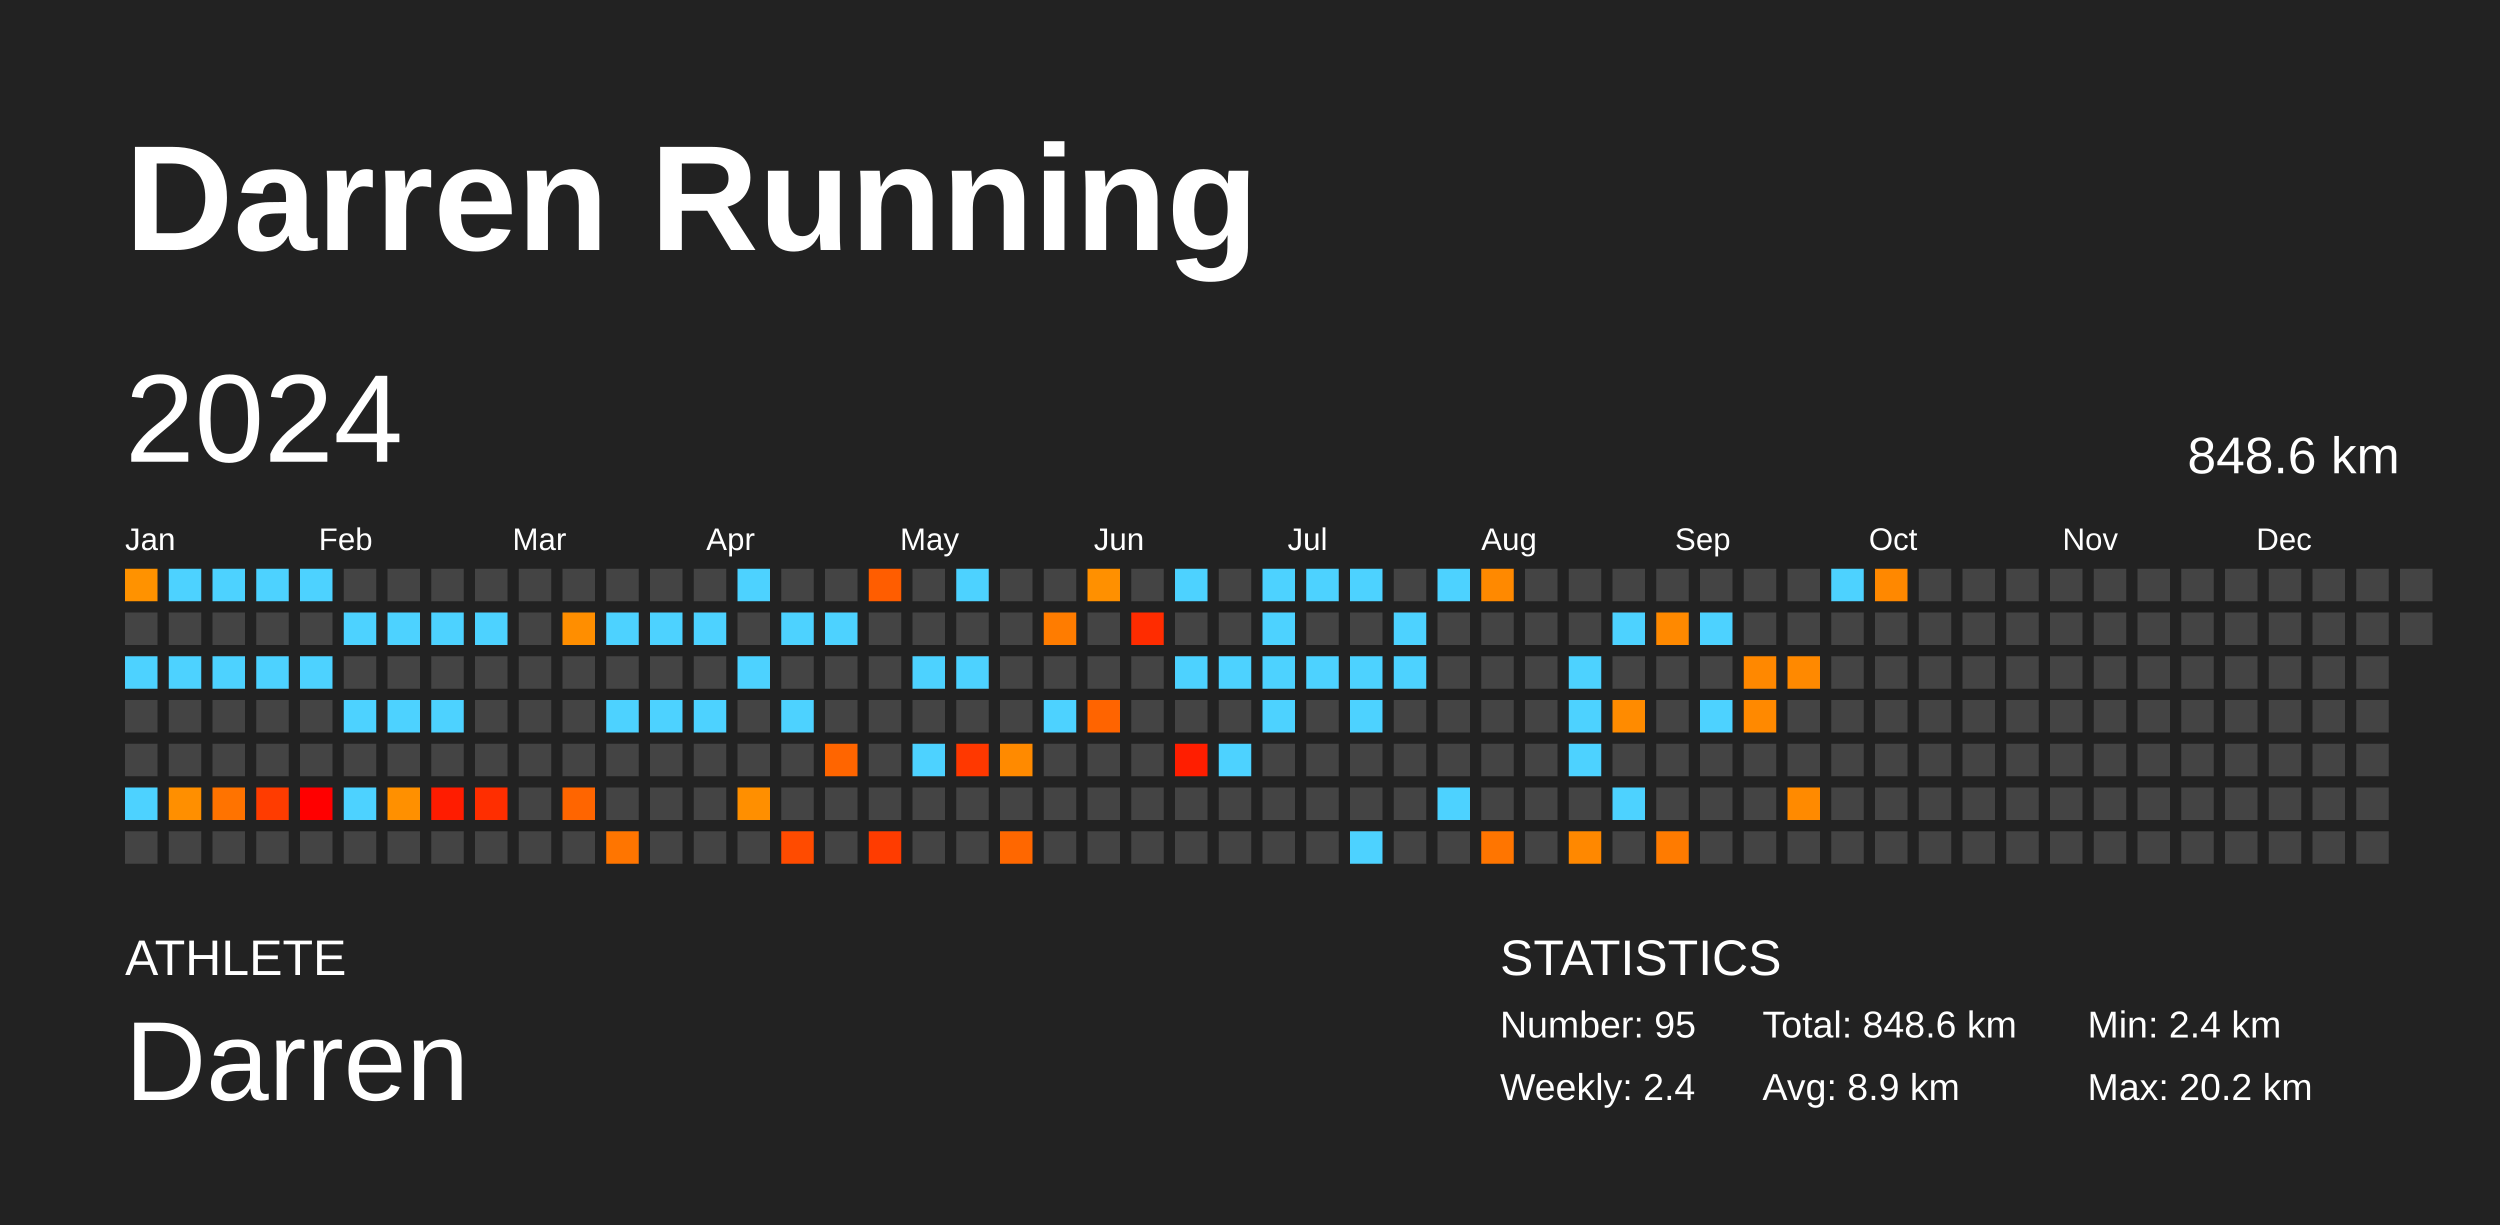
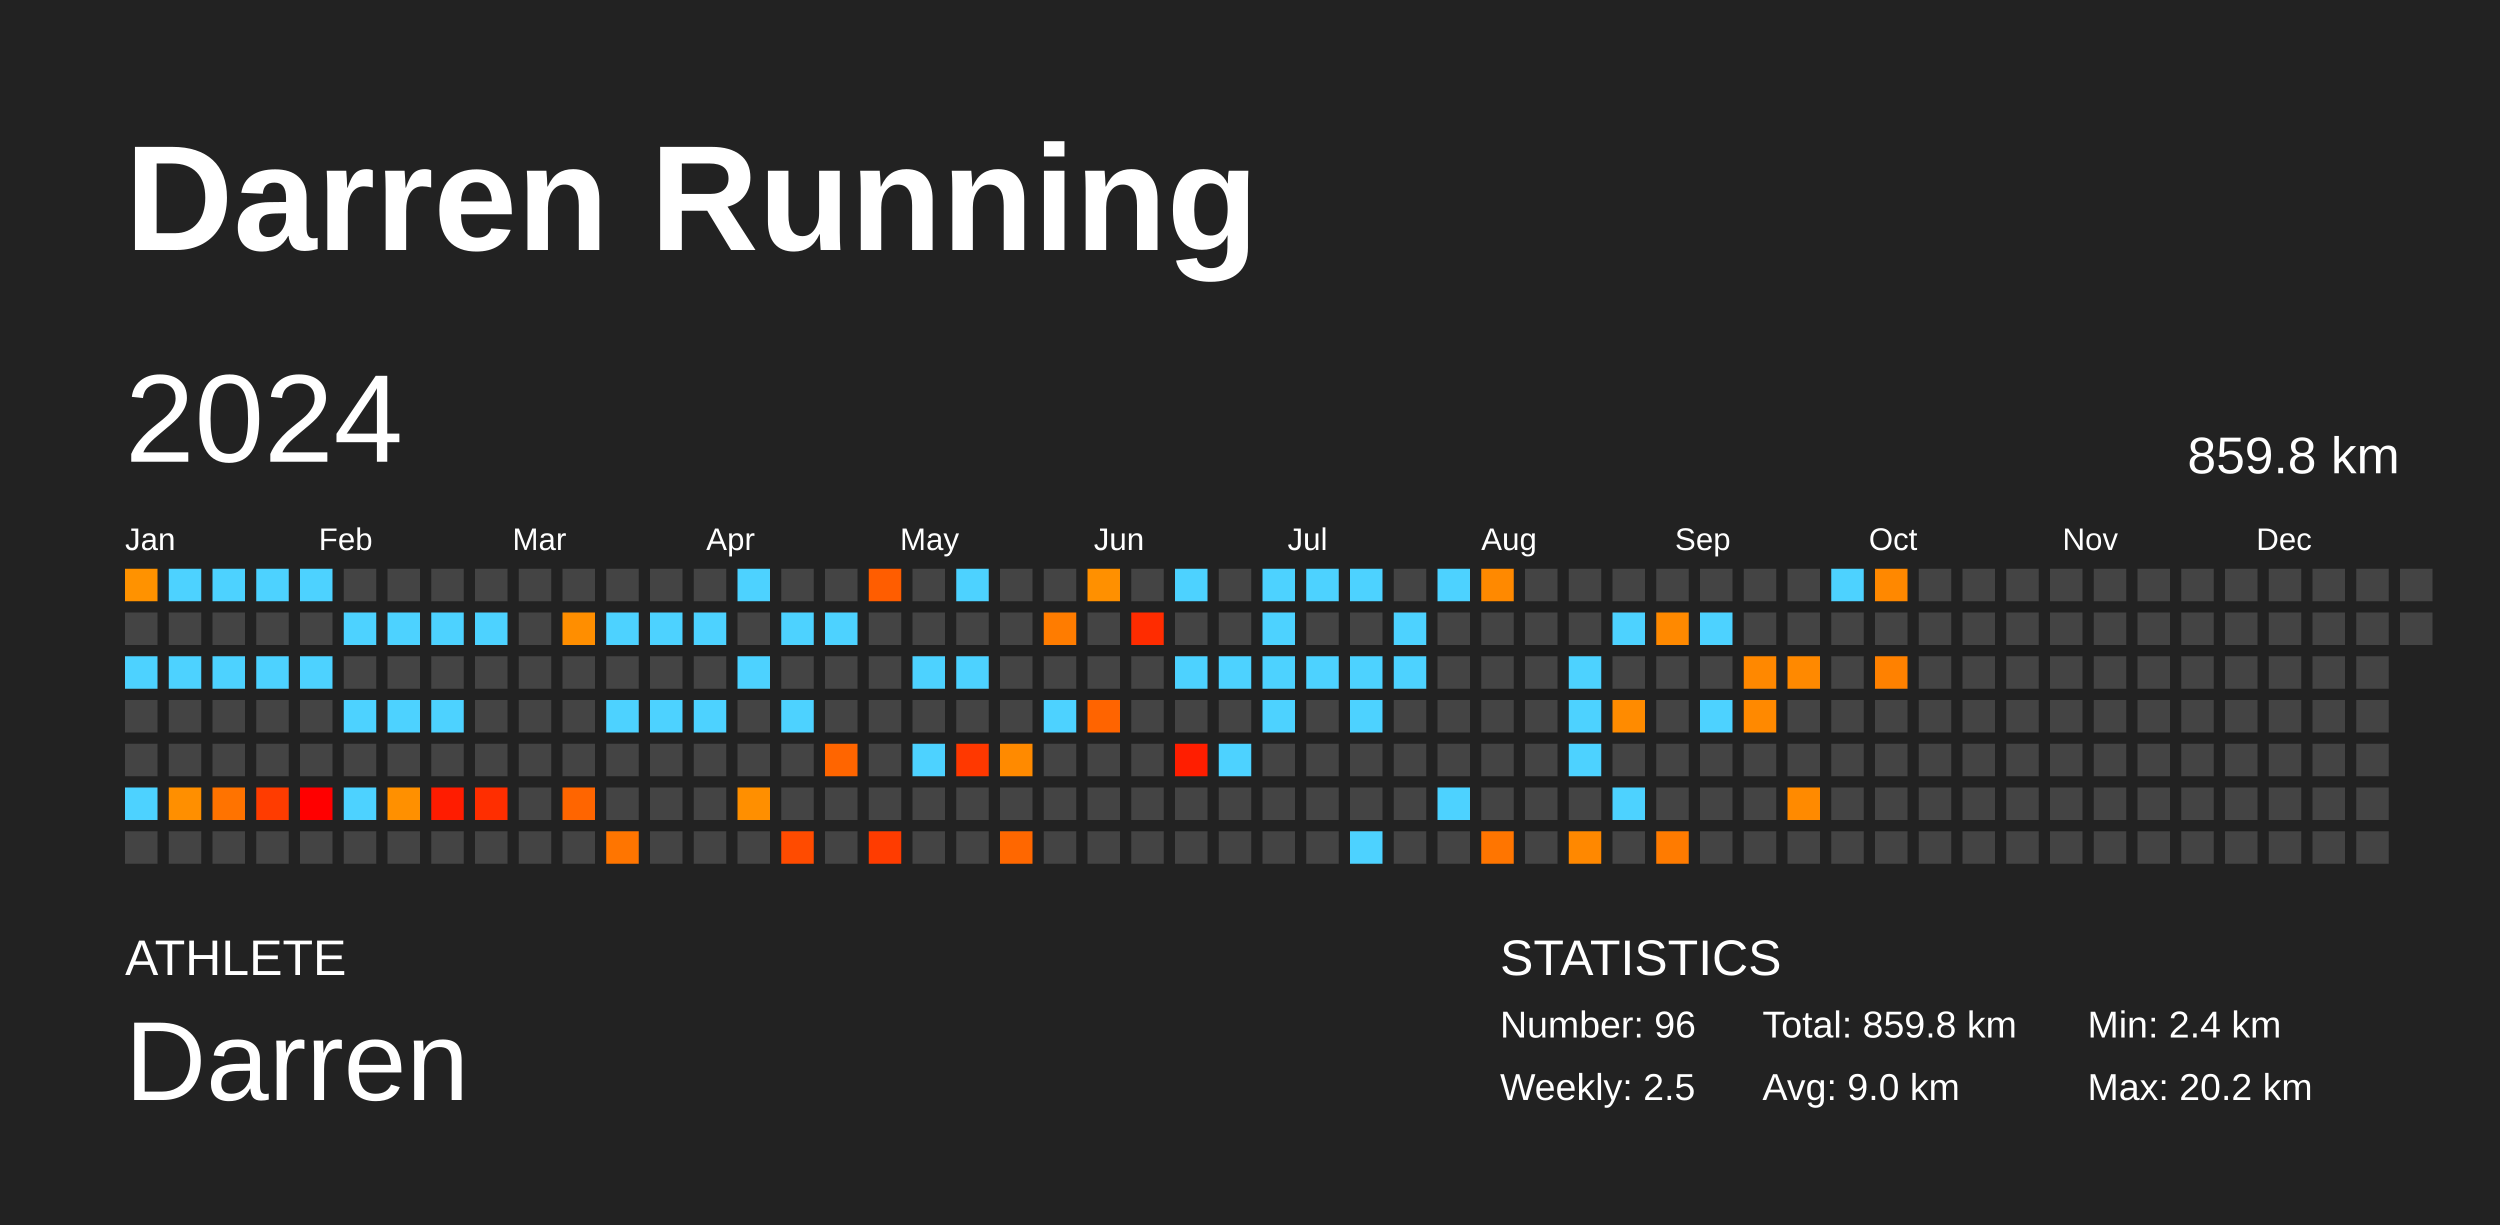
<svg xmlns="http://www.w3.org/2000/svg" baseProfile="full" height="98mm" version="1.1" viewBox="0,0,200,98" width="200mm">
  <defs />
  <rect fill="#222222" height="98" width="200" x="0" y="0" />
  <text fill="#FFFFFF" style="font-size:12px; font-family:Arial; font-weight:bold;" x="10" y="20">Darren Running</text>
  <text fill="#FFFFFF" style="font-size:4px; font-family:Arial" x="10" y="78">ATHLETE</text>
  <text fill="#FFFFFF" style="font-size:9px; font-family:Arial" x="10" y="88">Darren</text>
  <text fill="#FFFFFF" style="font-size:4px; font-family:Arial" x="120" y="78">STATISTICS</text>
-   <text fill="#FFFFFF" style="font-size:3px; font-family:Arial" x="120" y="83">Number: 95</text>
-   <text fill="#FFFFFF" style="font-size:3px; font-family:Arial" x="120" y="88">Weekly: 2.4</text>
-   <text fill="#FFFFFF" style="font-size:3px; font-family:Arial" x="141" y="83">Total: 848.6 km</text>
-   <text fill="#FFFFFF" style="font-size:3px; font-family:Arial" x="141" y="88">Avg: 8.9 km</text>
+   <text fill="#FFFFFF" style="font-size:3px; font-family:Arial" x="120" y="83">Number: 96</text>
+   <text fill="#FFFFFF" style="font-size:3px; font-family:Arial" x="120" y="88">Weekly: 2.5</text>
+   <text fill="#FFFFFF" style="font-size:3px; font-family:Arial" x="141" y="83">Total: 859.8 km</text>
+   <text fill="#FFFFFF" style="font-size:3px; font-family:Arial" x="141" y="88">Avg: 9.0 km</text>
  <text fill="#FFFFFF" style="font-size:3px; font-family:Arial" x="167" y="83">Min: 2.4 km</text>
  <text fill="#FFFFFF" style="font-size:3px; font-family:Arial" x="167" y="88">Max: 20.2 km</text>
  <text dominant-baseline="hanging" fill="#FFFFFF" style="font-size:10.0px; font-family:Arial;" x="10" y="30">2024</text>
-   <text dominant-baseline="hanging" fill="#FFFFFF" style="font-size:4.125px; font-family:Arial;" x="175" y="35">848.6 km</text>
+   <text dominant-baseline="hanging" fill="#FFFFFF" style="font-size:4.125px; font-family:Arial;" x="175" y="35">859.8 km</text>
  <text fill="#FFFFFF" style="font-size:2.5px; font-family:Arial" x="10.0" y="44">Jan</text>
  <text fill="#FFFFFF" style="font-size:2.5px; font-family:Arial" x="25.5" y="44">Feb</text>
  <text fill="#FFFFFF" style="font-size:2.5px; font-family:Arial" x="41.0" y="44">Mar</text>
  <text fill="#FFFFFF" style="font-size:2.5px; font-family:Arial" x="56.5" y="44">Apr</text>
  <text fill="#FFFFFF" style="font-size:2.5px; font-family:Arial" x="72.0" y="44">May</text>
  <text fill="#FFFFFF" style="font-size:2.5px; font-family:Arial" x="87.5" y="44">Jun</text>
  <text fill="#FFFFFF" style="font-size:2.5px; font-family:Arial" x="103.0" y="44">Jul</text>
  <text fill="#FFFFFF" style="font-size:2.5px; font-family:Arial" x="118.5" y="44">Aug</text>
  <text fill="#FFFFFF" style="font-size:2.5px; font-family:Arial" x="134.0" y="44">Sep</text>
  <text fill="#FFFFFF" style="font-size:2.5px; font-family:Arial" x="149.5" y="44">Oct</text>
  <text fill="#FFFFFF" style="font-size:2.5px; font-family:Arial" x="165.0" y="44">Nov</text>
  <text fill="#FFFFFF" style="font-size:2.5px; font-family:Arial" x="180.5" y="44">Dec</text>
  <rect fill="#ff9200" height="2.6" width="2.6" x="10.0" y="45.5" />
  <rect fill="#444444" height="2.6" width="2.6" x="10.0" y="49.0" />
  <rect fill="#4dd2ff" height="2.6" width="2.6" x="10.0" y="52.5" />
  <rect fill="#444444" height="2.6" width="2.6" x="10.0" y="56.0" />
  <rect fill="#444444" height="2.6" width="2.6" x="10.0" y="59.5" />
  <rect fill="#4dd2ff" height="2.6" width="2.6" x="10.0" y="63.0" />
  <rect fill="#444444" height="2.6" width="2.6" x="10.0" y="66.5" />
  <rect fill="#4dd2ff" height="2.6" width="2.6" x="13.5" y="45.5" />
  <rect fill="#444444" height="2.6" width="2.6" x="13.5" y="49.0" />
  <rect fill="#4dd2ff" height="2.6" width="2.6" x="13.5" y="52.5" />
  <rect fill="#444444" height="2.6" width="2.6" x="13.5" y="56.0" />
  <rect fill="#444444" height="2.6" width="2.6" x="13.5" y="59.5" />
  <rect fill="#ff8f00" height="2.6" width="2.6" x="13.5" y="63.0" />
  <rect fill="#444444" height="2.6" width="2.6" x="13.5" y="66.5" />
  <rect fill="#4dd2ff" height="2.6" width="2.6" x="17.0" y="45.5" />
  <rect fill="#444444" height="2.6" width="2.6" x="17.0" y="49.0" />
  <rect fill="#4dd2ff" height="2.6" width="2.6" x="17.0" y="52.5" />
  <rect fill="#444444" height="2.6" width="2.6" x="17.0" y="56.0" />
  <rect fill="#444444" height="2.6" width="2.6" x="17.0" y="59.5" />
  <rect fill="#ff7300" height="2.6" width="2.6" x="17.0" y="63.0" />
  <rect fill="#444444" height="2.6" width="2.6" x="17.0" y="66.5" />
  <rect fill="#4dd2ff" height="2.6" width="2.6" x="20.5" y="45.5" />
  <rect fill="#444444" height="2.6" width="2.6" x="20.5" y="49.0" />
  <rect fill="#4dd2ff" height="2.6" width="2.6" x="20.5" y="52.5" />
  <rect fill="#444444" height="2.6" width="2.6" x="20.5" y="56.0" />
  <rect fill="#444444" height="2.6" width="2.6" x="20.5" y="59.5" />
  <rect fill="#ff3c00" height="2.6" width="2.6" x="20.5" y="63.0" />
  <rect fill="#444444" height="2.6" width="2.6" x="20.5" y="66.5" />
  <rect fill="#4dd2ff" height="2.6" width="2.6" x="24.0" y="45.5" />
  <rect fill="#444444" height="2.6" width="2.6" x="24.0" y="49.0" />
  <rect fill="#4dd2ff" height="2.6" width="2.6" x="24.0" y="52.5" />
  <rect fill="#444444" height="2.6" width="2.6" x="24.0" y="56.0" />
  <rect fill="#444444" height="2.6" width="2.6" x="24.0" y="59.5" />
  <rect fill="red" height="2.6" width="2.6" x="24.0" y="63.0" />
  <rect fill="#444444" height="2.6" width="2.6" x="24.0" y="66.5" />
  <rect fill="#444444" height="2.6" width="2.6" x="27.5" y="45.5" />
  <rect fill="#4dd2ff" height="2.6" width="2.6" x="27.5" y="49.0" />
  <rect fill="#444444" height="2.6" width="2.6" x="27.5" y="52.5" />
  <rect fill="#4dd2ff" height="2.6" width="2.6" x="27.5" y="56.0" />
  <rect fill="#444444" height="2.6" width="2.6" x="27.5" y="59.5" />
  <rect fill="#4dd2ff" height="2.6" width="2.6" x="27.5" y="63.0" />
  <rect fill="#444444" height="2.6" width="2.6" x="27.5" y="66.5" />
  <rect fill="#444444" height="2.6" width="2.6" x="31.0" y="45.5" />
  <rect fill="#4dd2ff" height="2.6" width="2.6" x="31.0" y="49.0" />
  <rect fill="#444444" height="2.6" width="2.6" x="31.0" y="52.5" />
  <rect fill="#4dd2ff" height="2.6" width="2.6" x="31.0" y="56.0" />
  <rect fill="#444444" height="2.6" width="2.6" x="31.0" y="59.5" />
  <rect fill="#ff9000" height="2.6" width="2.6" x="31.0" y="63.0" />
  <rect fill="#444444" height="2.6" width="2.6" x="31.0" y="66.5" />
  <rect fill="#444444" height="2.6" width="2.6" x="34.5" y="45.5" />
  <rect fill="#4dd2ff" height="2.6" width="2.6" x="34.5" y="49.0" />
  <rect fill="#444444" height="2.6" width="2.6" x="34.5" y="52.5" />
  <rect fill="#4dd2ff" height="2.6" width="2.6" x="34.5" y="56.0" />
  <rect fill="#444444" height="2.6" width="2.6" x="34.5" y="59.5" />
  <rect fill="#ff1c00" height="2.6" width="2.6" x="34.5" y="63.0" />
  <rect fill="#444444" height="2.6" width="2.6" x="34.5" y="66.5" />
  <rect fill="#444444" height="2.6" width="2.6" x="38.0" y="45.5" />
  <rect fill="#4dd2ff" height="2.6" width="2.6" x="38.0" y="49.0" />
  <rect fill="#444444" height="2.6" width="2.6" x="38.0" y="52.5" />
  <rect fill="#444444" height="2.6" width="2.6" x="38.0" y="56.0" />
  <rect fill="#444444" height="2.6" width="2.6" x="38.0" y="59.5" />
  <rect fill="#ff2e00" height="2.6" width="2.6" x="38.0" y="63.0" />
  <rect fill="#444444" height="2.6" width="2.6" x="38.0" y="66.5" />
  <rect fill="#444444" height="2.6" width="2.6" x="41.5" y="45.5" />
  <rect fill="#444444" height="2.6" width="2.6" x="41.5" y="49.0" />
  <rect fill="#444444" height="2.6" width="2.6" x="41.5" y="52.5" />
  <rect fill="#444444" height="2.6" width="2.6" x="41.5" y="56.0" />
  <rect fill="#444444" height="2.6" width="2.6" x="41.5" y="59.5" />
  <rect fill="#444444" height="2.6" width="2.6" x="41.5" y="63.0" />
  <rect fill="#444444" height="2.6" width="2.6" x="41.5" y="66.5" />
  <rect fill="#444444" height="2.6" width="2.6" x="45.0" y="45.5" />
  <rect fill="#ff8e00" height="2.6" width="2.6" x="45.0" y="49.0" />
  <rect fill="#444444" height="2.6" width="2.6" x="45.0" y="52.5" />
  <rect fill="#444444" height="2.6" width="2.6" x="45.0" y="56.0" />
  <rect fill="#444444" height="2.6" width="2.6" x="45.0" y="59.5" />
  <rect fill="#ff6500" height="2.6" width="2.6" x="45.0" y="63.0" />
  <rect fill="#444444" height="2.6" width="2.6" x="45.0" y="66.5" />
  <rect fill="#444444" height="2.6" width="2.6" x="48.5" y="45.5" />
  <rect fill="#4dd2ff" height="2.6" width="2.6" x="48.5" y="49.0" />
  <rect fill="#444444" height="2.6" width="2.6" x="48.5" y="52.5" />
  <rect fill="#4dd2ff" height="2.6" width="2.6" x="48.5" y="56.0" />
  <rect fill="#444444" height="2.6" width="2.6" x="48.5" y="59.5" />
  <rect fill="#444444" height="2.6" width="2.6" x="48.5" y="63.0" />
  <rect fill="#ff7500" height="2.6" width="2.6" x="48.5" y="66.5" />
  <rect fill="#444444" height="2.6" width="2.6" x="52.0" y="45.5" />
  <rect fill="#4dd2ff" height="2.6" width="2.6" x="52.0" y="49.0" />
  <rect fill="#444444" height="2.6" width="2.6" x="52.0" y="52.5" />
  <rect fill="#4dd2ff" height="2.6" width="2.6" x="52.0" y="56.0" />
  <rect fill="#444444" height="2.6" width="2.6" x="52.0" y="59.5" />
  <rect fill="#444444" height="2.6" width="2.6" x="52.0" y="63.0" />
  <rect fill="#444444" height="2.6" width="2.6" x="52.0" y="66.5" />
  <rect fill="#444444" height="2.6" width="2.6" x="55.5" y="45.5" />
  <rect fill="#4dd2ff" height="2.6" width="2.6" x="55.5" y="49.0" />
  <rect fill="#444444" height="2.6" width="2.6" x="55.5" y="52.5" />
  <rect fill="#4dd2ff" height="2.6" width="2.6" x="55.5" y="56.0" />
  <rect fill="#444444" height="2.6" width="2.6" x="55.5" y="59.5" />
  <rect fill="#444444" height="2.6" width="2.6" x="55.5" y="63.0" />
  <rect fill="#444444" height="2.6" width="2.6" x="55.5" y="66.5" />
  <rect fill="#4dd2ff" height="2.6" width="2.6" x="59.0" y="45.5" />
  <rect fill="#444444" height="2.6" width="2.6" x="59.0" y="49.0" />
  <rect fill="#4dd2ff" height="2.6" width="2.6" x="59.0" y="52.5" />
  <rect fill="#444444" height="2.6" width="2.6" x="59.0" y="56.0" />
  <rect fill="#444444" height="2.6" width="2.6" x="59.0" y="59.5" />
  <rect fill="#ff8f00" height="2.6" width="2.6" x="59.0" y="63.0" />
  <rect fill="#444444" height="2.6" width="2.6" x="59.0" y="66.5" />
  <rect fill="#444444" height="2.6" width="2.6" x="62.5" y="45.5" />
  <rect fill="#4dd2ff" height="2.6" width="2.6" x="62.5" y="49.0" />
  <rect fill="#444444" height="2.6" width="2.6" x="62.5" y="52.5" />
  <rect fill="#4dd2ff" height="2.6" width="2.6" x="62.5" y="56.0" />
  <rect fill="#444444" height="2.6" width="2.6" x="62.5" y="59.5" />
  <rect fill="#444444" height="2.6" width="2.6" x="62.5" y="63.0" />
  <rect fill="#ff4b00" height="2.6" width="2.6" x="62.5" y="66.5" />
  <rect fill="#444444" height="2.6" width="2.6" x="66.0" y="45.5" />
  <rect fill="#4dd2ff" height="2.6" width="2.6" x="66.0" y="49.0" />
  <rect fill="#444444" height="2.6" width="2.6" x="66.0" y="52.5" />
  <rect fill="#444444" height="2.6" width="2.6" x="66.0" y="56.0" />
  <rect fill="#ff6500" height="2.6" width="2.6" x="66.0" y="59.5" />
  <rect fill="#444444" height="2.6" width="2.6" x="66.0" y="63.0" />
  <rect fill="#444444" height="2.6" width="2.6" x="66.0" y="66.5" />
  <rect fill="#ff5d00" height="2.6" width="2.6" x="69.5" y="45.5" />
  <rect fill="#444444" height="2.6" width="2.6" x="69.5" y="49.0" />
  <rect fill="#444444" height="2.6" width="2.6" x="69.5" y="52.5" />
  <rect fill="#444444" height="2.6" width="2.6" x="69.5" y="56.0" />
  <rect fill="#444444" height="2.6" width="2.6" x="69.5" y="59.5" />
  <rect fill="#444444" height="2.6" width="2.6" x="69.5" y="63.0" />
  <rect fill="#ff3c00" height="2.6" width="2.6" x="69.5" y="66.5" />
  <rect fill="#444444" height="2.6" width="2.6" x="73.0" y="45.5" />
  <rect fill="#444444" height="2.6" width="2.6" x="73.0" y="49.0" />
  <rect fill="#4dd2ff" height="2.6" width="2.6" x="73.0" y="52.5" />
  <rect fill="#444444" height="2.6" width="2.6" x="73.0" y="56.0" />
  <rect fill="#4dd2ff" height="2.6" width="2.6" x="73.0" y="59.5" />
  <rect fill="#444444" height="2.6" width="2.6" x="73.0" y="63.0" />
  <rect fill="#444444" height="2.6" width="2.6" x="73.0" y="66.5" />
  <rect fill="#4dd2ff" height="2.6" width="2.6" x="76.5" y="45.5" />
  <rect fill="#444444" height="2.6" width="2.6" x="76.5" y="49.0" />
  <rect fill="#4dd2ff" height="2.6" width="2.6" x="76.5" y="52.5" />
  <rect fill="#444444" height="2.6" width="2.6" x="76.5" y="56.0" />
  <rect fill="#ff3800" height="2.6" width="2.6" x="76.5" y="59.5" />
  <rect fill="#444444" height="2.6" width="2.6" x="76.5" y="63.0" />
  <rect fill="#444444" height="2.6" width="2.6" x="76.5" y="66.5" />
  <rect fill="#444444" height="2.6" width="2.6" x="80.0" y="45.5" />
  <rect fill="#444444" height="2.6" width="2.6" x="80.0" y="49.0" />
  <rect fill="#444444" height="2.6" width="2.6" x="80.0" y="52.5" />
  <rect fill="#444444" height="2.6" width="2.6" x="80.0" y="56.0" />
  <rect fill="#ff8a00" height="2.6" width="2.6" x="80.0" y="59.5" />
  <rect fill="#444444" height="2.6" width="2.6" x="80.0" y="63.0" />
  <rect fill="#ff6700" height="2.6" width="2.6" x="80.0" y="66.5" />
  <rect fill="#444444" height="2.6" width="2.6" x="83.5" y="45.5" />
  <rect fill="#ff7c00" height="2.6" width="2.6" x="83.5" y="49.0" />
  <rect fill="#444444" height="2.6" width="2.6" x="83.5" y="52.5" />
  <rect fill="#4dd2ff" height="2.6" width="2.6" x="83.5" y="56.0" />
  <rect fill="#444444" height="2.6" width="2.6" x="83.5" y="59.5" />
  <rect fill="#444444" height="2.6" width="2.6" x="83.5" y="63.0" />
  <rect fill="#444444" height="2.6" width="2.6" x="83.5" y="66.5" />
  <rect fill="#ff9000" height="2.6" width="2.6" x="87.0" y="45.5" />
  <rect fill="#444444" height="2.6" width="2.6" x="87.0" y="49.0" />
  <rect fill="#444444" height="2.6" width="2.6" x="87.0" y="52.5" />
  <rect fill="#ff6400" height="2.6" width="2.6" x="87.0" y="56.0" />
  <rect fill="#444444" height="2.6" width="2.6" x="87.0" y="59.5" />
  <rect fill="#444444" height="2.6" width="2.6" x="87.0" y="63.0" />
  <rect fill="#444444" height="2.6" width="2.6" x="87.0" y="66.5" />
  <rect fill="#444444" height="2.6" width="2.6" x="90.5" y="45.5" />
  <rect fill="#ff2c00" height="2.6" width="2.6" x="90.5" y="49.0" />
  <rect fill="#444444" height="2.6" width="2.6" x="90.5" y="52.5" />
  <rect fill="#444444" height="2.6" width="2.6" x="90.5" y="56.0" />
  <rect fill="#444444" height="2.6" width="2.6" x="90.5" y="59.5" />
  <rect fill="#444444" height="2.6" width="2.6" x="90.5" y="63.0" />
  <rect fill="#444444" height="2.6" width="2.6" x="90.5" y="66.5" />
  <rect fill="#4dd2ff" height="2.6" width="2.6" x="94.0" y="45.5" />
  <rect fill="#444444" height="2.6" width="2.6" x="94.0" y="49.0" />
  <rect fill="#4dd2ff" height="2.6" width="2.6" x="94.0" y="52.5" />
  <rect fill="#444444" height="2.6" width="2.6" x="94.0" y="56.0" />
  <rect fill="#ff1e00" height="2.6" width="2.6" x="94.0" y="59.5" />
  <rect fill="#444444" height="2.6" width="2.6" x="94.0" y="63.0" />
  <rect fill="#444444" height="2.6" width="2.6" x="94.0" y="66.5" />
  <rect fill="#444444" height="2.6" width="2.6" x="97.5" y="45.5" />
  <rect fill="#444444" height="2.6" width="2.6" x="97.5" y="49.0" />
  <rect fill="#4dd2ff" height="2.6" width="2.6" x="97.5" y="52.5" />
  <rect fill="#444444" height="2.6" width="2.6" x="97.5" y="56.0" />
  <rect fill="#4dd2ff" height="2.6" width="2.6" x="97.5" y="59.5" />
  <rect fill="#444444" height="2.6" width="2.6" x="97.5" y="63.0" />
  <rect fill="#444444" height="2.6" width="2.6" x="97.5" y="66.5" />
  <rect fill="#4dd2ff" height="2.6" width="2.6" x="101.0" y="45.5" />
  <rect fill="#4dd2ff" height="2.6" width="2.6" x="101.0" y="49.0" />
  <rect fill="#4dd2ff" height="2.6" width="2.6" x="101.0" y="52.5" />
  <rect fill="#4dd2ff" height="2.6" width="2.6" x="101.0" y="56.0" />
  <rect fill="#444444" height="2.6" width="2.6" x="101.0" y="59.5" />
  <rect fill="#444444" height="2.6" width="2.6" x="101.0" y="63.0" />
  <rect fill="#444444" height="2.6" width="2.6" x="101.0" y="66.5" />
  <rect fill="#4dd2ff" height="2.6" width="2.6" x="104.5" y="45.5" />
  <rect fill="#444444" height="2.6" width="2.6" x="104.5" y="49.0" />
  <rect fill="#4dd2ff" height="2.6" width="2.6" x="104.5" y="52.5" />
  <rect fill="#444444" height="2.6" width="2.6" x="104.5" y="56.0" />
  <rect fill="#444444" height="2.6" width="2.6" x="104.5" y="59.5" />
  <rect fill="#444444" height="2.6" width="2.6" x="104.5" y="63.0" />
  <rect fill="#444444" height="2.6" width="2.6" x="104.5" y="66.5" />
  <rect fill="#4dd2ff" height="2.6" width="2.6" x="108.0" y="45.5" />
  <rect fill="#444444" height="2.6" width="2.6" x="108.0" y="49.0" />
  <rect fill="#4dd2ff" height="2.6" width="2.6" x="108.0" y="52.5" />
  <rect fill="#4dd2ff" height="2.6" width="2.6" x="108.0" y="56.0" />
  <rect fill="#444444" height="2.6" width="2.6" x="108.0" y="59.5" />
  <rect fill="#444444" height="2.6" width="2.6" x="108.0" y="63.0" />
  <rect fill="#4dd2ff" height="2.6" width="2.6" x="108.0" y="66.5" />
  <rect fill="#444444" height="2.6" width="2.6" x="111.5" y="45.5" />
  <rect fill="#4dd2ff" height="2.6" width="2.6" x="111.5" y="49.0" />
  <rect fill="#4dd2ff" height="2.6" width="2.6" x="111.5" y="52.5" />
  <rect fill="#444444" height="2.6" width="2.6" x="111.5" y="56.0" />
  <rect fill="#444444" height="2.6" width="2.6" x="111.5" y="59.5" />
  <rect fill="#444444" height="2.6" width="2.6" x="111.5" y="63.0" />
  <rect fill="#444444" height="2.6" width="2.6" x="111.5" y="66.5" />
  <rect fill="#4dd2ff" height="2.6" width="2.6" x="115.0" y="45.5" />
  <rect fill="#444444" height="2.6" width="2.6" x="115.0" y="49.0" />
  <rect fill="#444444" height="2.6" width="2.6" x="115.0" y="52.5" />
  <rect fill="#444444" height="2.6" width="2.6" x="115.0" y="56.0" />
  <rect fill="#444444" height="2.6" width="2.6" x="115.0" y="59.5" />
  <rect fill="#4dd2ff" height="2.6" width="2.6" x="115.0" y="63.0" />
  <rect fill="#444444" height="2.6" width="2.6" x="115.0" y="66.5" />
  <rect fill="#ff8900" height="2.6" width="2.6" x="118.5" y="45.5" />
  <rect fill="#444444" height="2.6" width="2.6" x="118.5" y="49.0" />
  <rect fill="#444444" height="2.6" width="2.6" x="118.5" y="52.5" />
  <rect fill="#444444" height="2.6" width="2.6" x="118.5" y="56.0" />
  <rect fill="#444444" height="2.6" width="2.6" x="118.5" y="59.5" />
  <rect fill="#444444" height="2.6" width="2.6" x="118.5" y="63.0" />
  <rect fill="#ff7500" height="2.6" width="2.6" x="118.5" y="66.5" />
  <rect fill="#444444" height="2.6" width="2.6" x="122.0" y="45.5" />
  <rect fill="#444444" height="2.6" width="2.6" x="122.0" y="49.0" />
  <rect fill="#444444" height="2.6" width="2.6" x="122.0" y="52.5" />
  <rect fill="#444444" height="2.6" width="2.6" x="122.0" y="56.0" />
  <rect fill="#444444" height="2.6" width="2.6" x="122.0" y="59.5" />
  <rect fill="#444444" height="2.6" width="2.6" x="122.0" y="63.0" />
  <rect fill="#444444" height="2.6" width="2.6" x="122.0" y="66.5" />
  <rect fill="#444444" height="2.6" width="2.6" x="125.5" y="45.5" />
  <rect fill="#444444" height="2.6" width="2.6" x="125.5" y="49.0" />
  <rect fill="#4dd2ff" height="2.6" width="2.6" x="125.5" y="52.5" />
  <rect fill="#4dd2ff" height="2.6" width="2.6" x="125.5" y="56.0" />
  <rect fill="#4dd2ff" height="2.6" width="2.6" x="125.5" y="59.5" />
  <rect fill="#444444" height="2.6" width="2.6" x="125.5" y="63.0" />
  <rect fill="#ff8800" height="2.6" width="2.6" x="125.5" y="66.5" />
  <rect fill="#444444" height="2.6" width="2.6" x="129.0" y="45.5" />
  <rect fill="#4dd2ff" height="2.6" width="2.6" x="129.0" y="49.0" />
  <rect fill="#444444" height="2.6" width="2.6" x="129.0" y="52.5" />
  <rect fill="#ff8b00" height="2.6" width="2.6" x="129.0" y="56.0" />
  <rect fill="#444444" height="2.6" width="2.6" x="129.0" y="59.5" />
  <rect fill="#4dd2ff" height="2.6" width="2.6" x="129.0" y="63.0" />
  <rect fill="#444444" height="2.6" width="2.6" x="129.0" y="66.5" />
  <rect fill="#444444" height="2.6" width="2.6" x="132.5" y="45.5" />
  <rect fill="#ff8900" height="2.6" width="2.6" x="132.5" y="49.0" />
  <rect fill="#444444" height="2.6" width="2.6" x="132.5" y="52.5" />
  <rect fill="#444444" height="2.6" width="2.6" x="132.5" y="56.0" />
  <rect fill="#444444" height="2.6" width="2.6" x="132.5" y="59.5" />
  <rect fill="#444444" height="2.6" width="2.6" x="132.5" y="63.0" />
  <rect fill="#ff7b00" height="2.6" width="2.6" x="132.5" y="66.5" />
  <rect fill="#444444" height="2.6" width="2.6" x="136.0" y="45.5" />
  <rect fill="#4dd2ff" height="2.6" width="2.6" x="136.0" y="49.0" />
  <rect fill="#444444" height="2.6" width="2.6" x="136.0" y="52.5" />
  <rect fill="#4dd2ff" height="2.6" width="2.6" x="136.0" y="56.0" />
  <rect fill="#444444" height="2.6" width="2.6" x="136.0" y="59.5" />
  <rect fill="#444444" height="2.6" width="2.6" x="136.0" y="63.0" />
  <rect fill="#444444" height="2.6" width="2.6" x="136.0" y="66.5" />
  <rect fill="#444444" height="2.6" width="2.6" x="139.5" y="45.5" />
  <rect fill="#444444" height="2.6" width="2.6" x="139.5" y="49.0" />
  <rect fill="#ff8800" height="2.6" width="2.6" x="139.5" y="52.5" />
  <rect fill="#ff8900" height="2.6" width="2.6" x="139.5" y="56.0" />
  <rect fill="#444444" height="2.6" width="2.6" x="139.5" y="59.5" />
  <rect fill="#444444" height="2.6" width="2.6" x="139.5" y="63.0" />
  <rect fill="#444444" height="2.6" width="2.6" x="139.5" y="66.5" />
  <rect fill="#444444" height="2.6" width="2.6" x="143.0" y="45.5" />
  <rect fill="#444444" height="2.6" width="2.6" x="143.0" y="49.0" />
  <rect fill="#ff8900" height="2.6" width="2.6" x="143.0" y="52.5" />
  <rect fill="#444444" height="2.6" width="2.6" x="143.0" y="56.0" />
  <rect fill="#444444" height="2.6" width="2.6" x="143.0" y="59.5" />
  <rect fill="#ff8a00" height="2.6" width="2.6" x="143.0" y="63.0" />
  <rect fill="#444444" height="2.6" width="2.6" x="143.0" y="66.5" />
  <rect fill="#4dd2ff" height="2.6" width="2.6" x="146.5" y="45.5" />
  <rect fill="#444444" height="2.6" width="2.6" x="146.5" y="49.0" />
  <rect fill="#444444" height="2.6" width="2.6" x="146.5" y="52.5" />
  <rect fill="#444444" height="2.6" width="2.6" x="146.5" y="56.0" />
  <rect fill="#444444" height="2.6" width="2.6" x="146.5" y="59.5" />
  <rect fill="#444444" height="2.6" width="2.6" x="146.5" y="63.0" />
  <rect fill="#444444" height="2.6" width="2.6" x="146.5" y="66.5" />
  <rect fill="#ff8800" height="2.6" width="2.6" x="150.0" y="45.5" />
  <rect fill="#444444" height="2.6" width="2.6" x="150.0" y="49.0" />
-   <rect fill="#444444" height="2.6" width="2.6" x="150.0" y="52.5" />
+   <rect fill="#ff8100" height="2.6" width="2.6" x="150.0" y="52.5" />
  <rect fill="#444444" height="2.6" width="2.6" x="150.0" y="56.0" />
  <rect fill="#444444" height="2.6" width="2.6" x="150.0" y="59.5" />
  <rect fill="#444444" height="2.6" width="2.6" x="150.0" y="63.0" />
  <rect fill="#444444" height="2.6" width="2.6" x="150.0" y="66.5" />
  <rect fill="#444444" height="2.6" width="2.6" x="153.5" y="45.5" />
  <rect fill="#444444" height="2.6" width="2.6" x="153.5" y="49.0" />
  <rect fill="#444444" height="2.6" width="2.6" x="153.5" y="52.5" />
  <rect fill="#444444" height="2.6" width="2.6" x="153.5" y="56.0" />
  <rect fill="#444444" height="2.6" width="2.6" x="153.5" y="59.5" />
  <rect fill="#444444" height="2.6" width="2.6" x="153.5" y="63.0" />
  <rect fill="#444444" height="2.6" width="2.6" x="153.5" y="66.5" />
  <rect fill="#444444" height="2.6" width="2.6" x="157.0" y="45.5" />
  <rect fill="#444444" height="2.6" width="2.6" x="157.0" y="49.0" />
  <rect fill="#444444" height="2.6" width="2.6" x="157.0" y="52.5" />
  <rect fill="#444444" height="2.6" width="2.6" x="157.0" y="56.0" />
  <rect fill="#444444" height="2.6" width="2.6" x="157.0" y="59.5" />
  <rect fill="#444444" height="2.6" width="2.6" x="157.0" y="63.0" />
  <rect fill="#444444" height="2.6" width="2.6" x="157.0" y="66.5" />
  <rect fill="#444444" height="2.6" width="2.6" x="160.5" y="45.5" />
  <rect fill="#444444" height="2.6" width="2.6" x="160.5" y="49.0" />
  <rect fill="#444444" height="2.6" width="2.6" x="160.5" y="52.5" />
  <rect fill="#444444" height="2.6" width="2.6" x="160.5" y="56.0" />
  <rect fill="#444444" height="2.6" width="2.6" x="160.5" y="59.5" />
  <rect fill="#444444" height="2.6" width="2.6" x="160.5" y="63.0" />
  <rect fill="#444444" height="2.6" width="2.6" x="160.5" y="66.5" />
  <rect fill="#444444" height="2.6" width="2.6" x="164.0" y="45.5" />
  <rect fill="#444444" height="2.6" width="2.6" x="164.0" y="49.0" />
  <rect fill="#444444" height="2.6" width="2.6" x="164.0" y="52.5" />
  <rect fill="#444444" height="2.6" width="2.6" x="164.0" y="56.0" />
  <rect fill="#444444" height="2.6" width="2.6" x="164.0" y="59.5" />
  <rect fill="#444444" height="2.6" width="2.6" x="164.0" y="63.0" />
  <rect fill="#444444" height="2.6" width="2.6" x="164.0" y="66.5" />
  <rect fill="#444444" height="2.6" width="2.6" x="167.5" y="45.5" />
  <rect fill="#444444" height="2.6" width="2.6" x="167.5" y="49.0" />
  <rect fill="#444444" height="2.6" width="2.6" x="167.5" y="52.5" />
  <rect fill="#444444" height="2.6" width="2.6" x="167.5" y="56.0" />
  <rect fill="#444444" height="2.6" width="2.6" x="167.5" y="59.5" />
  <rect fill="#444444" height="2.6" width="2.6" x="167.5" y="63.0" />
  <rect fill="#444444" height="2.6" width="2.6" x="167.5" y="66.5" />
  <rect fill="#444444" height="2.6" width="2.6" x="171.0" y="45.5" />
  <rect fill="#444444" height="2.6" width="2.6" x="171.0" y="49.0" />
  <rect fill="#444444" height="2.6" width="2.6" x="171.0" y="52.5" />
  <rect fill="#444444" height="2.6" width="2.6" x="171.0" y="56.0" />
  <rect fill="#444444" height="2.6" width="2.6" x="171.0" y="59.5" />
  <rect fill="#444444" height="2.6" width="2.6" x="171.0" y="63.0" />
  <rect fill="#444444" height="2.6" width="2.6" x="171.0" y="66.5" />
  <rect fill="#444444" height="2.6" width="2.6" x="174.5" y="45.5" />
  <rect fill="#444444" height="2.6" width="2.6" x="174.5" y="49.0" />
  <rect fill="#444444" height="2.6" width="2.6" x="174.5" y="52.5" />
  <rect fill="#444444" height="2.6" width="2.6" x="174.5" y="56.0" />
  <rect fill="#444444" height="2.6" width="2.6" x="174.5" y="59.5" />
  <rect fill="#444444" height="2.6" width="2.6" x="174.5" y="63.0" />
  <rect fill="#444444" height="2.6" width="2.6" x="174.5" y="66.5" />
  <rect fill="#444444" height="2.6" width="2.6" x="178.0" y="45.5" />
  <rect fill="#444444" height="2.6" width="2.6" x="178.0" y="49.0" />
  <rect fill="#444444" height="2.6" width="2.6" x="178.0" y="52.5" />
  <rect fill="#444444" height="2.6" width="2.6" x="178.0" y="56.0" />
  <rect fill="#444444" height="2.6" width="2.6" x="178.0" y="59.5" />
  <rect fill="#444444" height="2.6" width="2.6" x="178.0" y="63.0" />
  <rect fill="#444444" height="2.6" width="2.6" x="178.0" y="66.5" />
  <rect fill="#444444" height="2.6" width="2.6" x="181.5" y="45.5" />
  <rect fill="#444444" height="2.6" width="2.6" x="181.5" y="49.0" />
  <rect fill="#444444" height="2.6" width="2.6" x="181.5" y="52.5" />
  <rect fill="#444444" height="2.6" width="2.6" x="181.5" y="56.0" />
  <rect fill="#444444" height="2.6" width="2.6" x="181.5" y="59.5" />
  <rect fill="#444444" height="2.6" width="2.6" x="181.5" y="63.0" />
  <rect fill="#444444" height="2.6" width="2.6" x="181.5" y="66.5" />
  <rect fill="#444444" height="2.6" width="2.6" x="185.0" y="45.5" />
  <rect fill="#444444" height="2.6" width="2.6" x="185.0" y="49.0" />
  <rect fill="#444444" height="2.6" width="2.6" x="185.0" y="52.5" />
  <rect fill="#444444" height="2.6" width="2.6" x="185.0" y="56.0" />
  <rect fill="#444444" height="2.6" width="2.6" x="185.0" y="59.5" />
  <rect fill="#444444" height="2.6" width="2.6" x="185.0" y="63.0" />
  <rect fill="#444444" height="2.6" width="2.6" x="185.0" y="66.5" />
  <rect fill="#444444" height="2.6" width="2.6" x="188.5" y="45.5" />
  <rect fill="#444444" height="2.6" width="2.6" x="188.5" y="49.0" />
  <rect fill="#444444" height="2.6" width="2.6" x="188.5" y="52.5" />
  <rect fill="#444444" height="2.6" width="2.6" x="188.5" y="56.0" />
  <rect fill="#444444" height="2.6" width="2.6" x="188.5" y="59.5" />
  <rect fill="#444444" height="2.6" width="2.6" x="188.5" y="63.0" />
  <rect fill="#444444" height="2.6" width="2.6" x="188.5" y="66.5" />
  <rect fill="#444444" height="2.6" width="2.6" x="192.0" y="45.5" />
  <rect fill="#444444" height="2.6" width="2.6" x="192.0" y="49.0" />
</svg>
